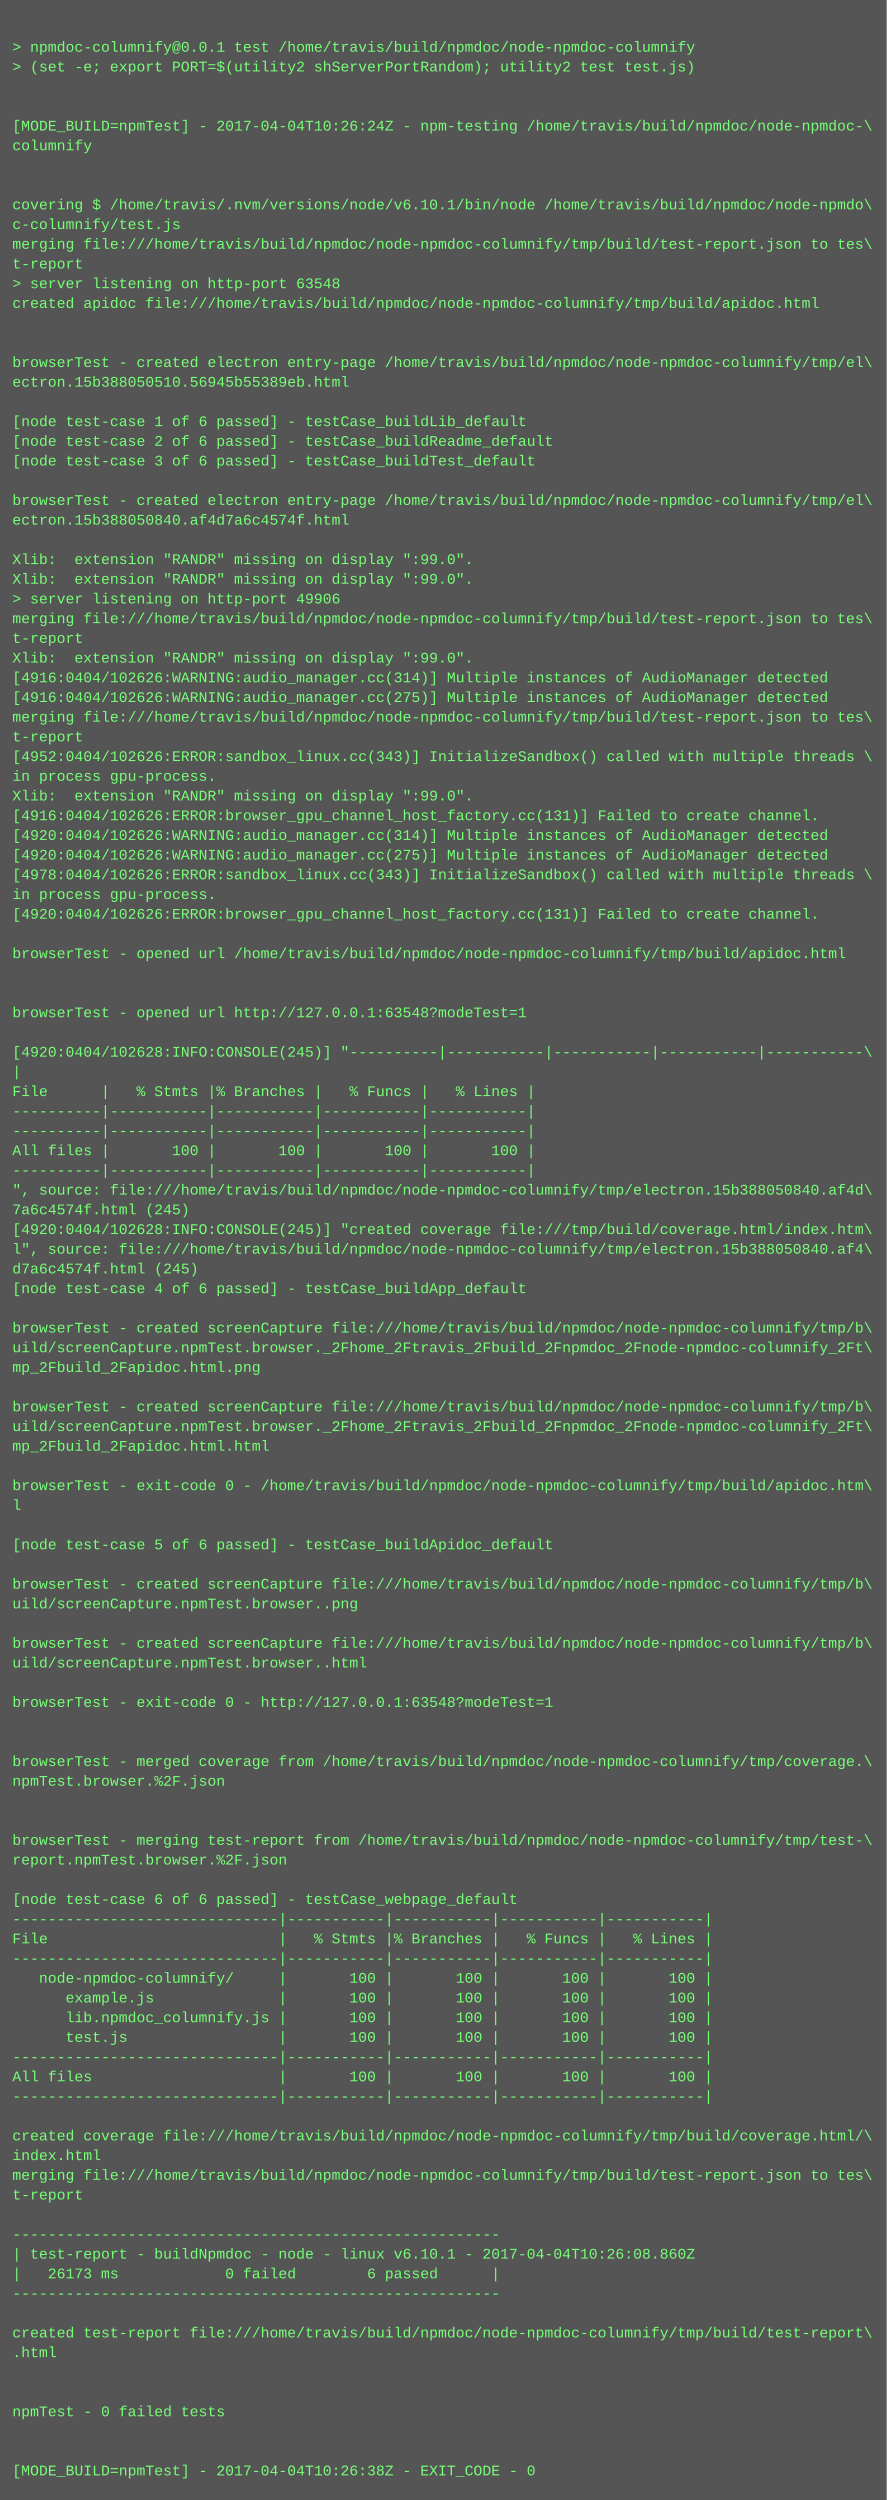
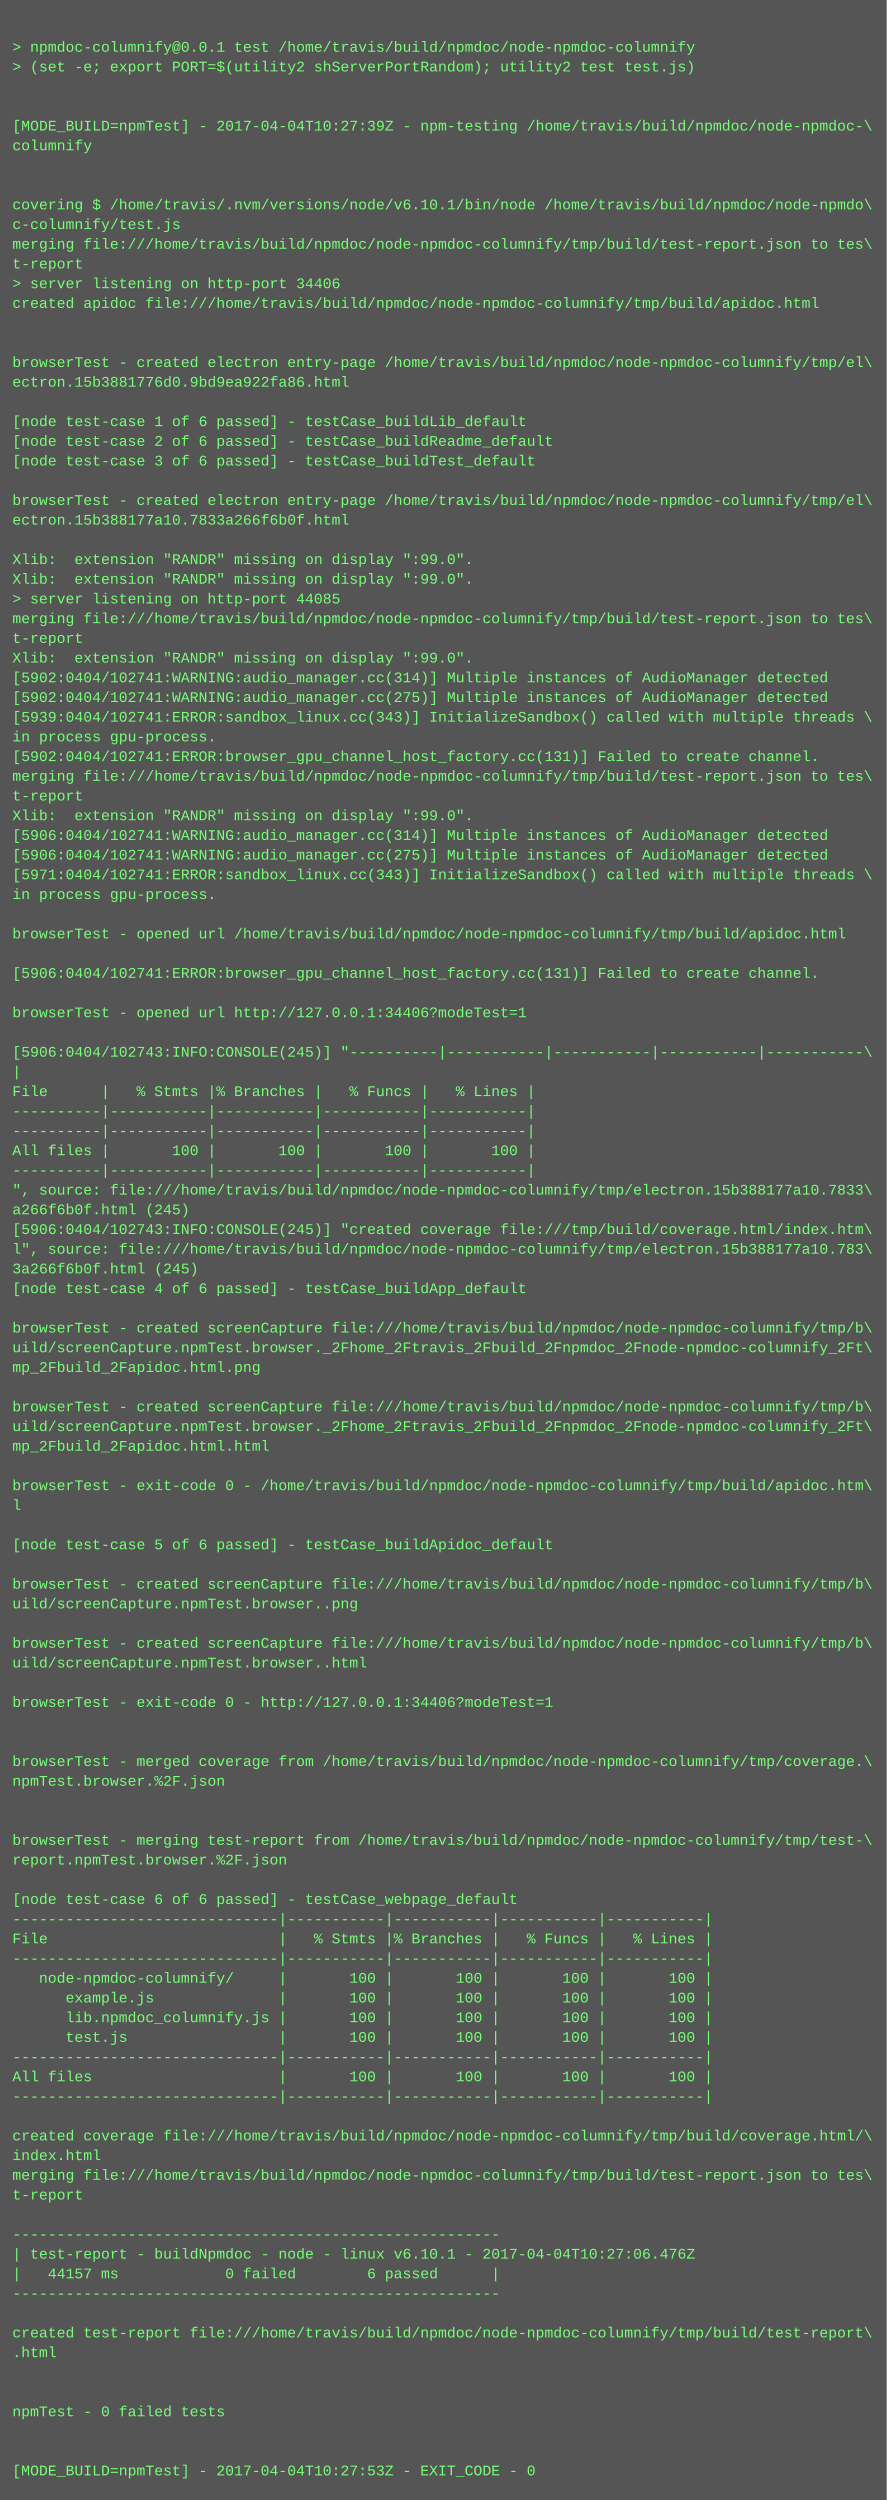
<svg xmlns="http://www.w3.org/2000/svg" height="2030" width="720">
  <rect height="2030" fill="#555" width="720" />
  <text fill="#7f7" font-family="Courier New" font-size="12" xml:space="preserve">
    <tspan x="10" y="26" />
    <tspan x="10" y="42">&gt; npmdoc-columnify@0.0.1 test /home/travis/build/npmdoc/node-npmdoc-columnify</tspan>
    <tspan x="10" y="58">&gt; (set -e; export PORT=$(utility2 shServerPortRandom); utility2 test test.js)</tspan>
    <tspan x="10" y="74" />
    <tspan x="10" y="90" />
-     <tspan x="10" y="106">[MODE_BUILD=npmTest] - 2017-04-04T10:26:24Z - npm-testing /home/travis/build/npmdoc/node-npmdoc-\</tspan>
+     <tspan x="10" y="106">[MODE_BUILD=npmTest] - 2017-04-04T10:27:39Z - npm-testing /home/travis/build/npmdoc/node-npmdoc-\</tspan>
    <tspan x="10" y="122">columnify</tspan>
    <tspan x="10" y="138" />
    <tspan x="10" y="154" />
    <tspan x="10" y="170">covering $ /home/travis/.nvm/versions/node/v6.10.1/bin/node /home/travis/build/npmdoc/node-npmdo\</tspan>
    <tspan x="10" y="186">c-columnify/test.js</tspan>
    <tspan x="10" y="202">merging file:///home/travis/build/npmdoc/node-npmdoc-columnify/tmp/build/test-report.json to tes\</tspan>
    <tspan x="10" y="218">t-report</tspan>
-     <tspan x="10" y="234">&gt; server listening on http-port 63548</tspan>
+     <tspan x="10" y="234">&gt; server listening on http-port 34406</tspan>
    <tspan x="10" y="250">created apidoc file:///home/travis/build/npmdoc/node-npmdoc-columnify/tmp/build/apidoc.html</tspan>
    <tspan x="10" y="266" />
    <tspan x="10" y="282" />
    <tspan x="10" y="298">browserTest - created electron entry-page /home/travis/build/npmdoc/node-npmdoc-columnify/tmp/el\</tspan>
-     <tspan x="10" y="314">ectron.15b388050510.56945b55389eb.html</tspan>
+     <tspan x="10" y="314">ectron.15b3881776d0.9bd9ea922fa86.html</tspan>
    <tspan x="10" y="330" />
    <tspan x="10" y="346">[node test-case 1 of 6 passed] - testCase_buildLib_default</tspan>
    <tspan x="10" y="362">[node test-case 2 of 6 passed] - testCase_buildReadme_default</tspan>
    <tspan x="10" y="378">[node test-case 3 of 6 passed] - testCase_buildTest_default</tspan>
    <tspan x="10" y="394" />
    <tspan x="10" y="410">browserTest - created electron entry-page /home/travis/build/npmdoc/node-npmdoc-columnify/tmp/el\</tspan>
-     <tspan x="10" y="426">ectron.15b388050840.af4d7a6c4574f.html</tspan>
+     <tspan x="10" y="426">ectron.15b388177a10.7833a266f6b0f.html</tspan>
    <tspan x="10" y="442" />
    <tspan x="10" y="458">Xlib:  extension "RANDR" missing on display ":99.0".</tspan>
    <tspan x="10" y="474">Xlib:  extension "RANDR" missing on display ":99.0".</tspan>
-     <tspan x="10" y="490">&gt; server listening on http-port 49906</tspan>
+     <tspan x="10" y="490">&gt; server listening on http-port 44085</tspan>
    <tspan x="10" y="506">merging file:///home/travis/build/npmdoc/node-npmdoc-columnify/tmp/build/test-report.json to tes\</tspan>
    <tspan x="10" y="522">t-report</tspan>
    <tspan x="10" y="538">Xlib:  extension "RANDR" missing on display ":99.0".</tspan>
-     <tspan x="10" y="554">[4916:0404/102626:WARNING:audio_manager.cc(314)] Multiple instances of AudioManager detected</tspan>
-     <tspan x="10" y="570">[4916:0404/102626:WARNING:audio_manager.cc(275)] Multiple instances of AudioManager detected</tspan>
-     <tspan x="10" y="586">merging file:///home/travis/build/npmdoc/node-npmdoc-columnify/tmp/build/test-report.json to tes\</tspan>
-     <tspan x="10" y="602">t-report</tspan>
-     <tspan x="10" y="618">[4952:0404/102626:ERROR:sandbox_linux.cc(343)] InitializeSandbox() called with multiple threads \</tspan>
-     <tspan x="10" y="634">in process gpu-process. </tspan>
-     <tspan x="10" y="650">Xlib:  extension "RANDR" missing on display ":99.0".</tspan>
-     <tspan x="10" y="666">[4916:0404/102626:ERROR:browser_gpu_channel_host_factory.cc(131)] Failed to create channel.</tspan>
-     <tspan x="10" y="682">[4920:0404/102626:WARNING:audio_manager.cc(314)] Multiple instances of AudioManager detected</tspan>
-     <tspan x="10" y="698">[4920:0404/102626:WARNING:audio_manager.cc(275)] Multiple instances of AudioManager detected</tspan>
-     <tspan x="10" y="714">[4978:0404/102626:ERROR:sandbox_linux.cc(343)] InitializeSandbox() called with multiple threads \</tspan>
+     <tspan x="10" y="554">[5902:0404/102741:WARNING:audio_manager.cc(314)] Multiple instances of AudioManager detected</tspan>
+     <tspan x="10" y="570">[5902:0404/102741:WARNING:audio_manager.cc(275)] Multiple instances of AudioManager detected</tspan>
+     <tspan x="10" y="586">[5939:0404/102741:ERROR:sandbox_linux.cc(343)] InitializeSandbox() called with multiple threads \</tspan>
+     <tspan x="10" y="602">in process gpu-process. </tspan>
+     <tspan x="10" y="618">[5902:0404/102741:ERROR:browser_gpu_channel_host_factory.cc(131)] Failed to create channel.</tspan>
+     <tspan x="10" y="634">merging file:///home/travis/build/npmdoc/node-npmdoc-columnify/tmp/build/test-report.json to tes\</tspan>
+     <tspan x="10" y="650">t-report</tspan>
+     <tspan x="10" y="666">Xlib:  extension "RANDR" missing on display ":99.0".</tspan>
+     <tspan x="10" y="682">[5906:0404/102741:WARNING:audio_manager.cc(314)] Multiple instances of AudioManager detected</tspan>
+     <tspan x="10" y="698">[5906:0404/102741:WARNING:audio_manager.cc(275)] Multiple instances of AudioManager detected</tspan>
+     <tspan x="10" y="714">[5971:0404/102741:ERROR:sandbox_linux.cc(343)] InitializeSandbox() called with multiple threads \</tspan>
    <tspan x="10" y="730">in process gpu-process. </tspan>
-     <tspan x="10" y="746">[4920:0404/102626:ERROR:browser_gpu_channel_host_factory.cc(131)] Failed to create channel.</tspan>
-     <tspan x="10" y="762" />
-     <tspan x="10" y="778">browserTest - opened url /home/travis/build/npmdoc/node-npmdoc-columnify/tmp/build/apidoc.html</tspan>
-     <tspan x="10" y="794" />
+     <tspan x="10" y="746" />
+     <tspan x="10" y="762">browserTest - opened url /home/travis/build/npmdoc/node-npmdoc-columnify/tmp/build/apidoc.html</tspan>
+     <tspan x="10" y="778" />
+     <tspan x="10" y="794">[5906:0404/102741:ERROR:browser_gpu_channel_host_factory.cc(131)] Failed to create channel.</tspan>
    <tspan x="10" y="810" />
-     <tspan x="10" y="826">browserTest - opened url http://127.0.0.1:63548?modeTest=1</tspan>
+     <tspan x="10" y="826">browserTest - opened url http://127.0.0.1:34406?modeTest=1</tspan>
    <tspan x="10" y="842" />
-     <tspan x="10" y="858">[4920:0404/102628:INFO:CONSOLE(245)] "----------|-----------|-----------|-----------|-----------\</tspan>
+     <tspan x="10" y="858">[5906:0404/102743:INFO:CONSOLE(245)] "----------|-----------|-----------|-----------|-----------\</tspan>
    <tspan x="10" y="874">|</tspan>
    <tspan x="10" y="890">File      |   % Stmts |% Branches |   % Funcs |   % Lines |</tspan>
    <tspan x="10" y="906">----------|-----------|-----------|-----------|-----------|</tspan>
    <tspan x="10" y="922">----------|-----------|-----------|-----------|-----------|</tspan>
    <tspan x="10" y="938">All files |       100 |       100 |       100 |       100 |</tspan>
    <tspan x="10" y="954">----------|-----------|-----------|-----------|-----------|</tspan>
-     <tspan x="10" y="970">", source: file:///home/travis/build/npmdoc/node-npmdoc-columnify/tmp/electron.15b388050840.af4d\</tspan>
-     <tspan x="10" y="986">7a6c4574f.html (245)</tspan>
-     <tspan x="10" y="1002">[4920:0404/102628:INFO:CONSOLE(245)] "created coverage file:///tmp/build/coverage.html/index.htm\</tspan>
-     <tspan x="10" y="1018">l", source: file:///home/travis/build/npmdoc/node-npmdoc-columnify/tmp/electron.15b388050840.af4\</tspan>
-     <tspan x="10" y="1034">d7a6c4574f.html (245)</tspan>
+     <tspan x="10" y="970">", source: file:///home/travis/build/npmdoc/node-npmdoc-columnify/tmp/electron.15b388177a10.7833\</tspan>
+     <tspan x="10" y="986">a266f6b0f.html (245)</tspan>
+     <tspan x="10" y="1002">[5906:0404/102743:INFO:CONSOLE(245)] "created coverage file:///tmp/build/coverage.html/index.htm\</tspan>
+     <tspan x="10" y="1018">l", source: file:///home/travis/build/npmdoc/node-npmdoc-columnify/tmp/electron.15b388177a10.783\</tspan>
+     <tspan x="10" y="1034">3a266f6b0f.html (245)</tspan>
    <tspan x="10" y="1050">[node test-case 4 of 6 passed] - testCase_buildApp_default</tspan>
    <tspan x="10" y="1066" />
    <tspan x="10" y="1082">browserTest - created screenCapture file:///home/travis/build/npmdoc/node-npmdoc-columnify/tmp/b\</tspan>
    <tspan x="10" y="1098">uild/screenCapture.npmTest.browser._2Fhome_2Ftravis_2Fbuild_2Fnpmdoc_2Fnode-npmdoc-columnify_2Ft\</tspan>
    <tspan x="10" y="1114">mp_2Fbuild_2Fapidoc.html.png</tspan>
    <tspan x="10" y="1130" />
    <tspan x="10" y="1146">browserTest - created screenCapture file:///home/travis/build/npmdoc/node-npmdoc-columnify/tmp/b\</tspan>
    <tspan x="10" y="1162">uild/screenCapture.npmTest.browser._2Fhome_2Ftravis_2Fbuild_2Fnpmdoc_2Fnode-npmdoc-columnify_2Ft\</tspan>
    <tspan x="10" y="1178">mp_2Fbuild_2Fapidoc.html.html</tspan>
    <tspan x="10" y="1194" />
    <tspan x="10" y="1210">browserTest - exit-code 0 - /home/travis/build/npmdoc/node-npmdoc-columnify/tmp/build/apidoc.htm\</tspan>
    <tspan x="10" y="1226">l</tspan>
    <tspan x="10" y="1242" />
    <tspan x="10" y="1258">[node test-case 5 of 6 passed] - testCase_buildApidoc_default</tspan>
    <tspan x="10" y="1274" />
    <tspan x="10" y="1290">browserTest - created screenCapture file:///home/travis/build/npmdoc/node-npmdoc-columnify/tmp/b\</tspan>
    <tspan x="10" y="1306">uild/screenCapture.npmTest.browser..png</tspan>
    <tspan x="10" y="1322" />
    <tspan x="10" y="1338">browserTest - created screenCapture file:///home/travis/build/npmdoc/node-npmdoc-columnify/tmp/b\</tspan>
    <tspan x="10" y="1354">uild/screenCapture.npmTest.browser..html</tspan>
    <tspan x="10" y="1370" />
-     <tspan x="10" y="1386">browserTest - exit-code 0 - http://127.0.0.1:63548?modeTest=1</tspan>
+     <tspan x="10" y="1386">browserTest - exit-code 0 - http://127.0.0.1:34406?modeTest=1</tspan>
    <tspan x="10" y="1402" />
    <tspan x="10" y="1418" />
    <tspan x="10" y="1434">browserTest - merged coverage from /home/travis/build/npmdoc/node-npmdoc-columnify/tmp/coverage.\</tspan>
    <tspan x="10" y="1450">npmTest.browser.%2F.json</tspan>
    <tspan x="10" y="1466" />
    <tspan x="10" y="1482" />
    <tspan x="10" y="1498">browserTest - merging test-report from /home/travis/build/npmdoc/node-npmdoc-columnify/tmp/test-\</tspan>
    <tspan x="10" y="1514">report.npmTest.browser.%2F.json</tspan>
    <tspan x="10" y="1530" />
    <tspan x="10" y="1546">[node test-case 6 of 6 passed] - testCase_webpage_default</tspan>
    <tspan x="10" y="1562">------------------------------|-----------|-----------|-----------|-----------|</tspan>
    <tspan x="10" y="1578">File                          |   % Stmts |% Branches |   % Funcs |   % Lines |</tspan>
    <tspan x="10" y="1594">------------------------------|-----------|-----------|-----------|-----------|</tspan>
    <tspan x="10" y="1610">   node-npmdoc-columnify/     |       100 |       100 |       100 |       100 |</tspan>
    <tspan x="10" y="1626">      example.js              |       100 |       100 |       100 |       100 |</tspan>
    <tspan x="10" y="1642">      lib.npmdoc_columnify.js |       100 |       100 |       100 |       100 |</tspan>
    <tspan x="10" y="1658">      test.js                 |       100 |       100 |       100 |       100 |</tspan>
    <tspan x="10" y="1674">------------------------------|-----------|-----------|-----------|-----------|</tspan>
    <tspan x="10" y="1690">All files                     |       100 |       100 |       100 |       100 |</tspan>
    <tspan x="10" y="1706">------------------------------|-----------|-----------|-----------|-----------|</tspan>
    <tspan x="10" y="1722" />
    <tspan x="10" y="1738">created coverage file:///home/travis/build/npmdoc/node-npmdoc-columnify/tmp/build/coverage.html/\</tspan>
    <tspan x="10" y="1754">index.html</tspan>
    <tspan x="10" y="1770">merging file:///home/travis/build/npmdoc/node-npmdoc-columnify/tmp/build/test-report.json to tes\</tspan>
    <tspan x="10" y="1786">t-report</tspan>
    <tspan x="10" y="1802" />
    <tspan x="10" y="1818">-------------------------------------------------------</tspan>
-     <tspan x="10" y="1834">| test-report - buildNpmdoc - node - linux v6.10.1 - 2017-04-04T10:26:08.860Z</tspan>
-     <tspan x="10" y="1850">|   26173 ms            0 failed        6 passed      |</tspan>
+     <tspan x="10" y="1834">| test-report - buildNpmdoc - node - linux v6.10.1 - 2017-04-04T10:27:06.476Z</tspan>
+     <tspan x="10" y="1850">|   44157 ms            0 failed        6 passed      |</tspan>
    <tspan x="10" y="1866">-------------------------------------------------------</tspan>
    <tspan x="10" y="1882" />
    <tspan x="10" y="1898">created test-report file:///home/travis/build/npmdoc/node-npmdoc-columnify/tmp/build/test-report\</tspan>
    <tspan x="10" y="1914">.html</tspan>
    <tspan x="10" y="1930" />
    <tspan x="10" y="1946" />
    <tspan x="10" y="1962">npmTest - 0 failed tests</tspan>
    <tspan x="10" y="1978" />
    <tspan x="10" y="1994" />
-     <tspan x="10" y="2010">[MODE_BUILD=npmTest] - 2017-04-04T10:26:38Z - EXIT_CODE - 0</tspan>
+     <tspan x="10" y="2010">[MODE_BUILD=npmTest] - 2017-04-04T10:27:53Z - EXIT_CODE - 0</tspan>
  </text>
</svg>
